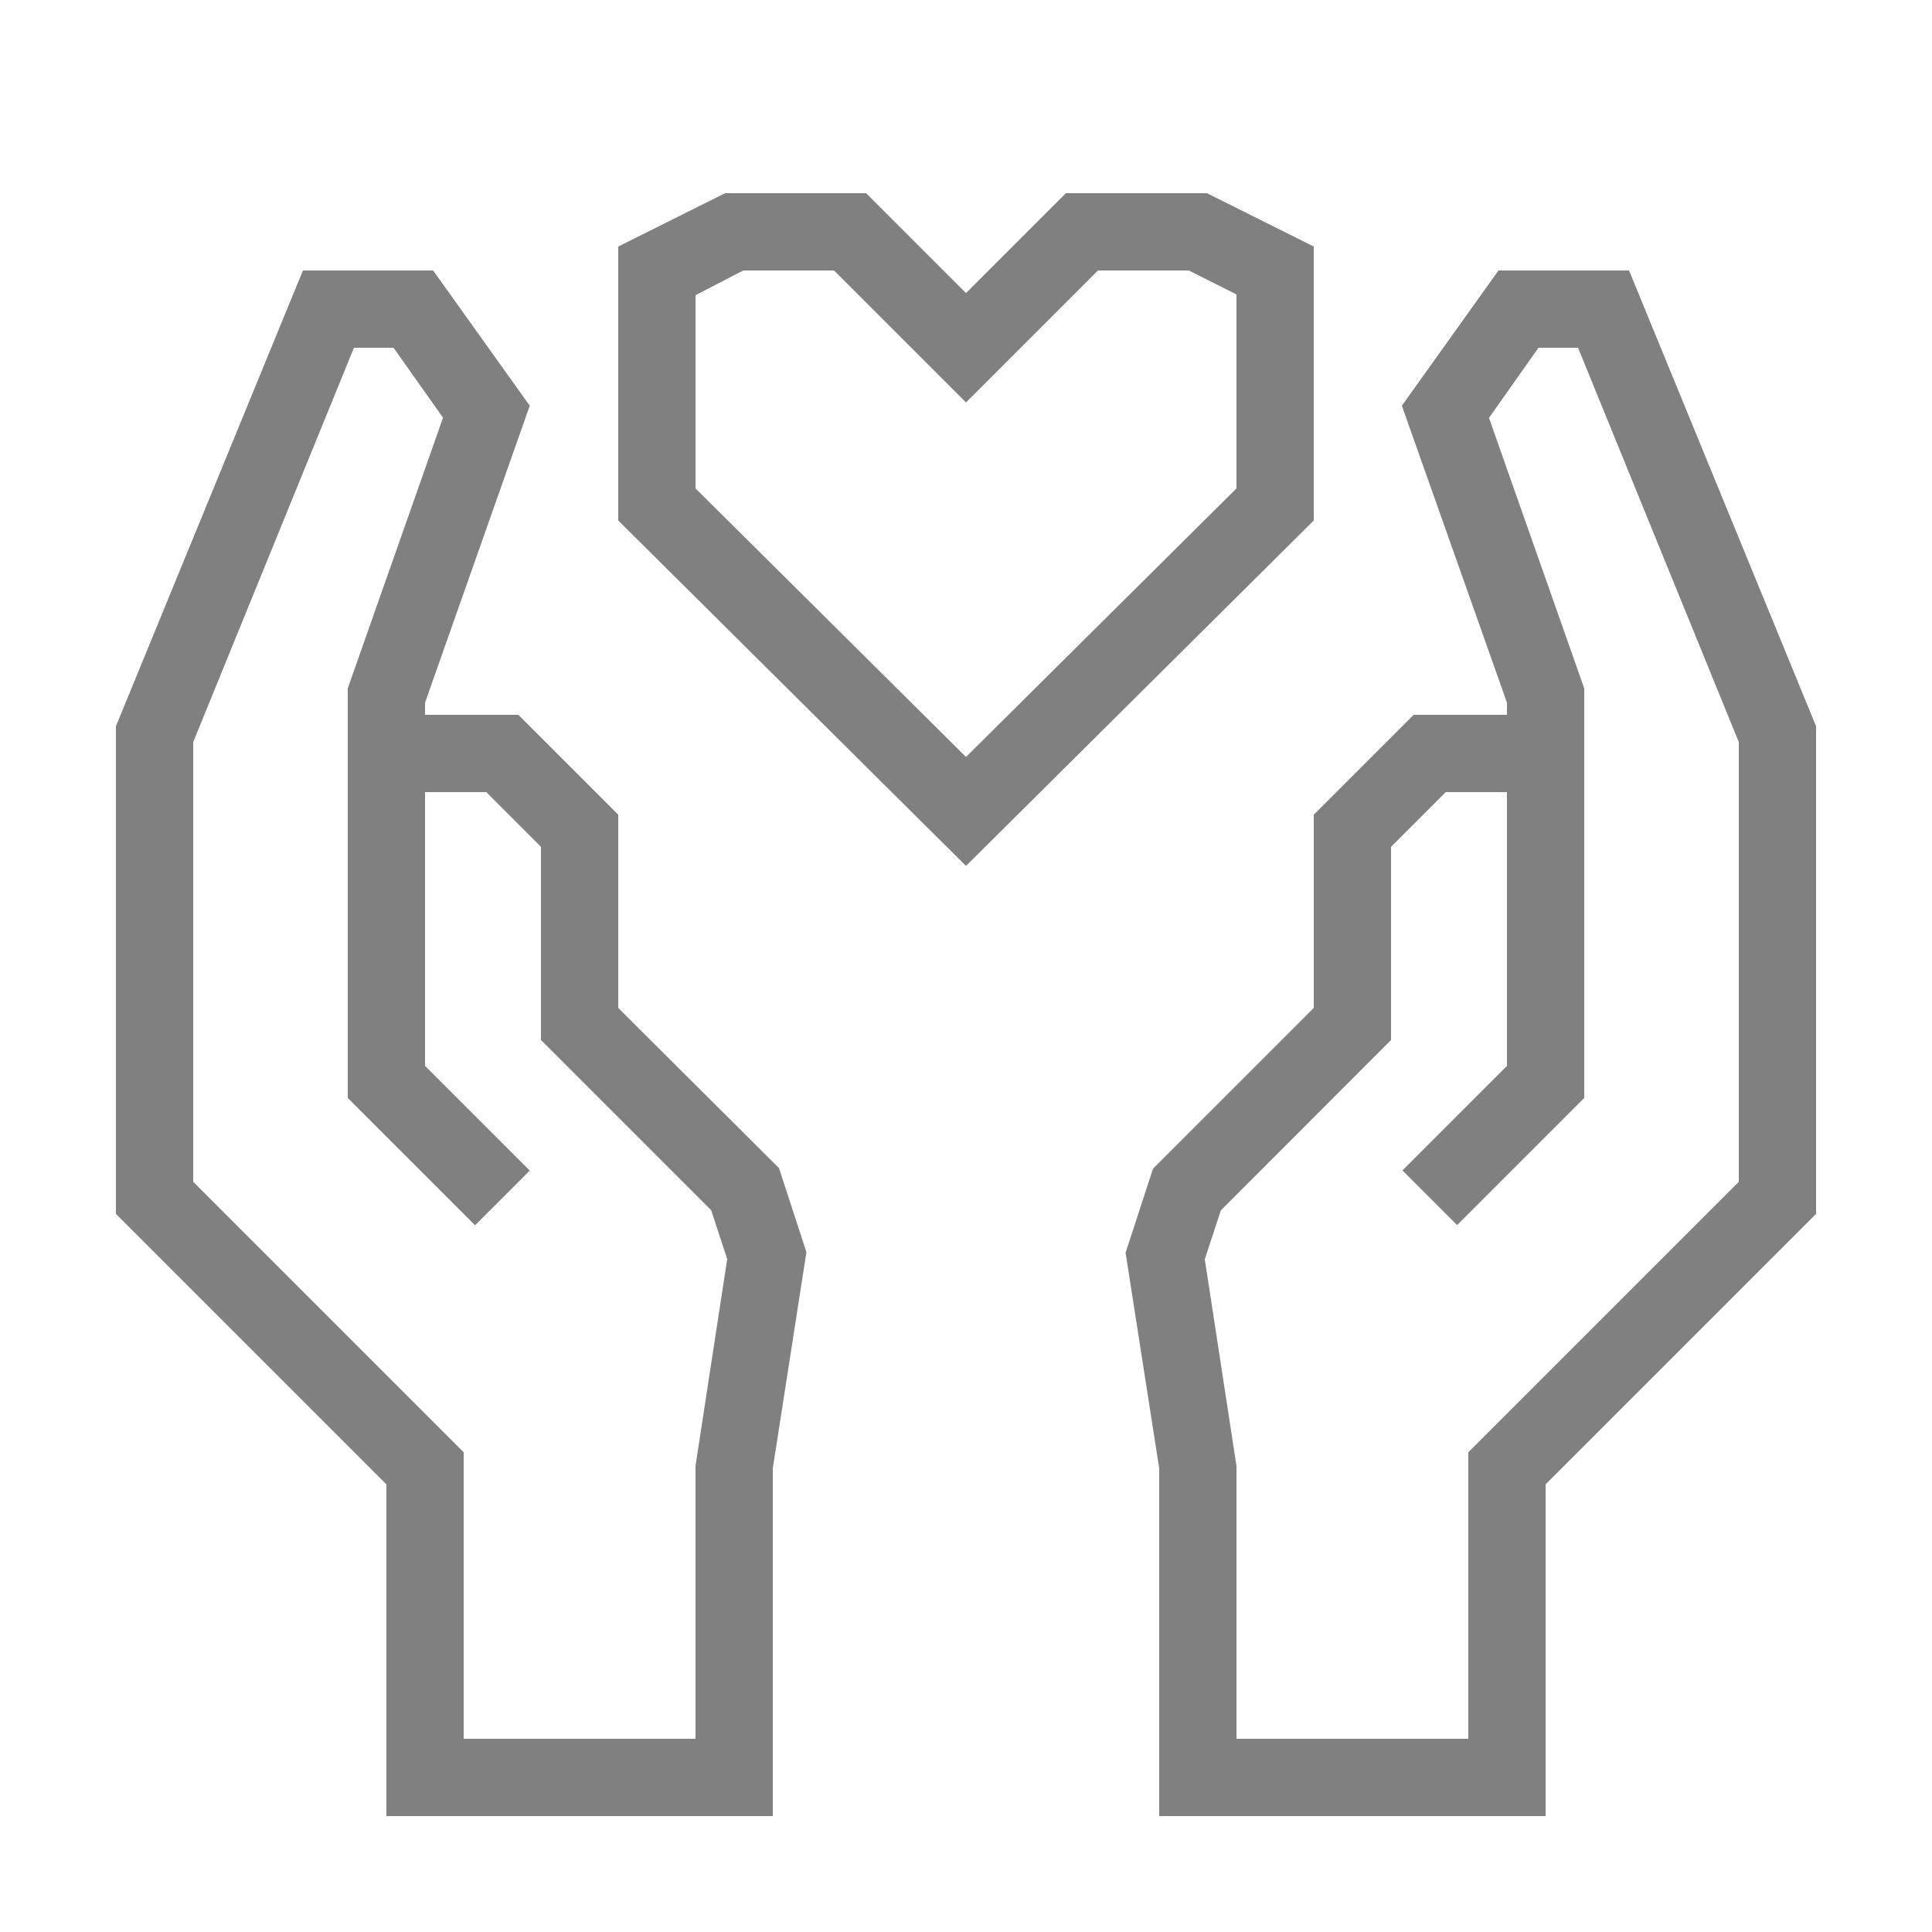
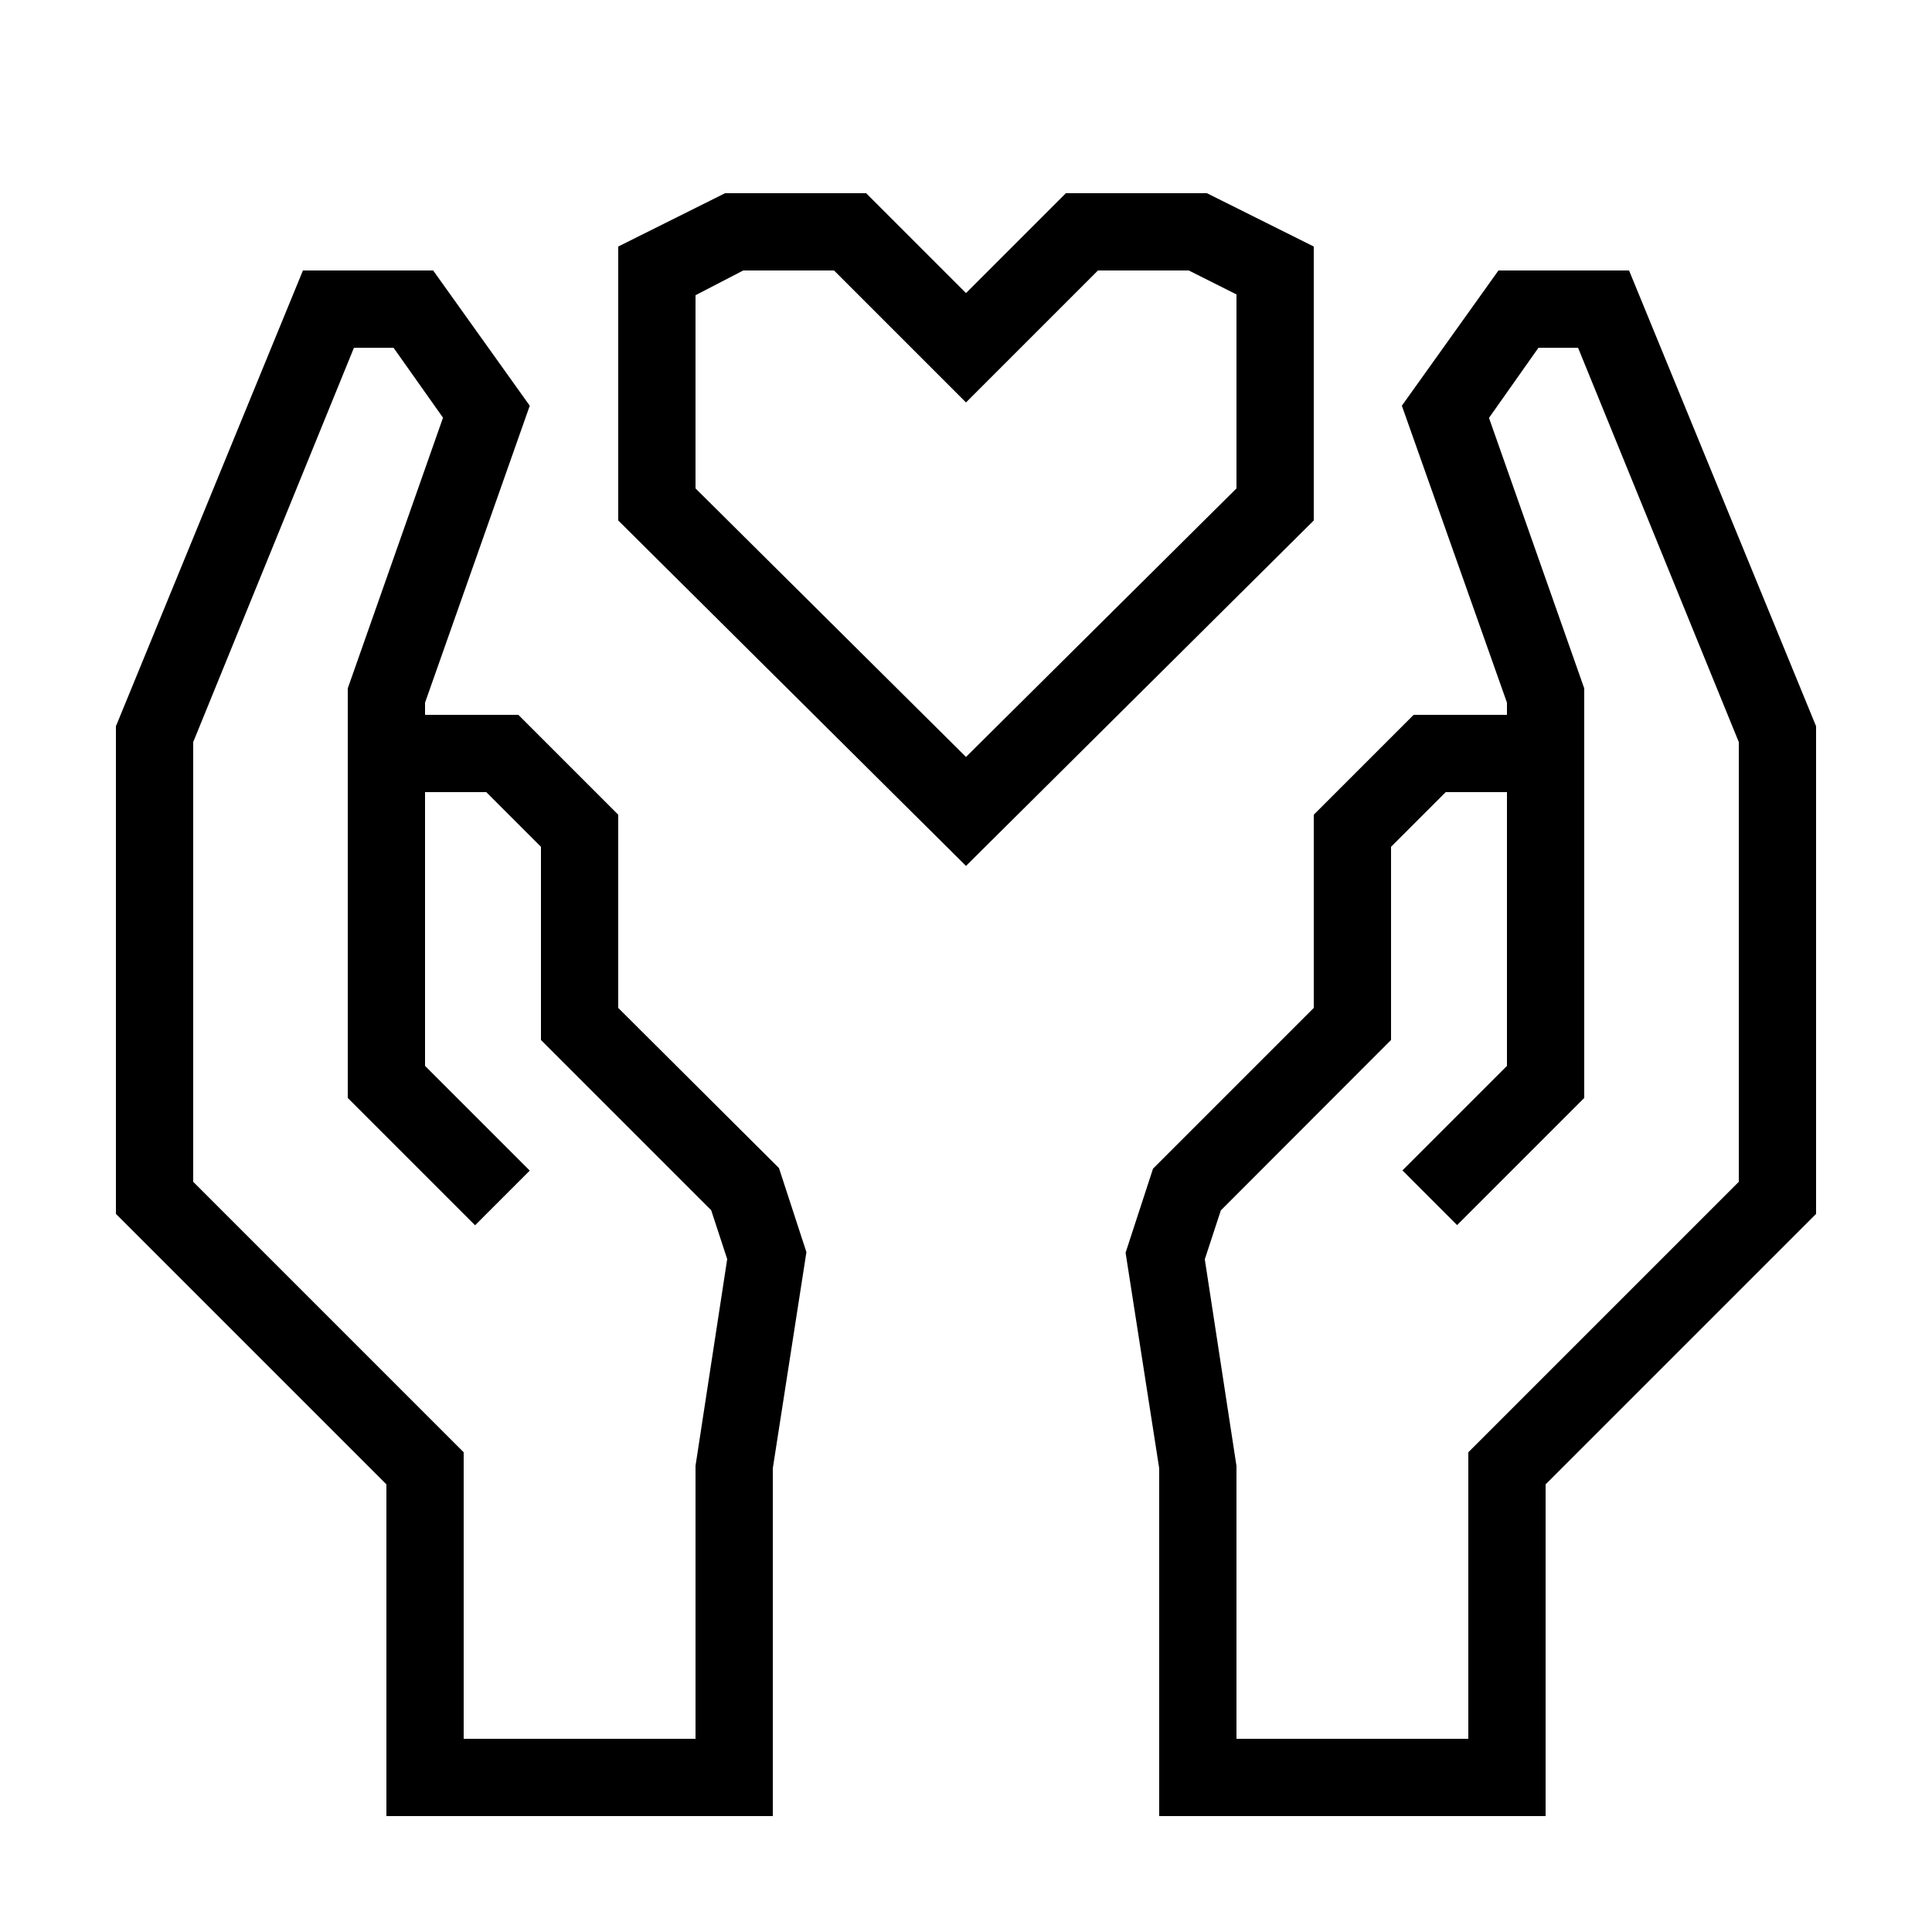
- <svg xmlns="http://www.w3.org/2000/svg" data-name="Warstwa 1" viewBox="0 0 100 100" x="0px" y="0px" style="fill:gray">
+ <svg xmlns="http://www.w3.org/2000/svg" data-name="Warstwa 1" viewBox="0 0 100 100" x="0px" y="0px" style="fill:undefined">
  <path d="M84.32,14H77.56l-5,7L78,36.37V37H73.17L68,42.17v10l-8.32,8.32-1.42,4.35L60,76V94H80V76.83l14-14V37.59ZM90,61.17l-14,14V90H64V75.88l-1.64-10.7.83-2.53L72,53.83v-10L74.83,41H78V55.17l-5.41,5.41,2.83,2.83L82,56.83V35.63l-4.93-14L79.63,18h2.05L90,38.41Z" />
  <path d="M32,52.17v-10L26.83,37H22v-.63L27.42,21l-5-7H15.68L6,37.59V62.83l14,14V94H40V76l1.74-11.19-1.42-4.35Zm4,23.7V90H24V75.17l-14-14V38.41L18.32,18h2.05l2.56,3.62L18,35.63V56.83l6.59,6.59,2.83-2.83L22,55.17V41h3.17L28,43.83v10l8.81,8.81.83,2.53Z" />
  <path d="M68,12.76,62.47,10h-7.3L50,15.17,44.83,10h-7.3L32,12.76V26.94L50,44.82,68,26.94ZM64,25.28,50,39.18,36,25.28v-10L38.47,14h4.7L50,20.83,56.83,14h4.7L64,15.24Z" />
</svg>
